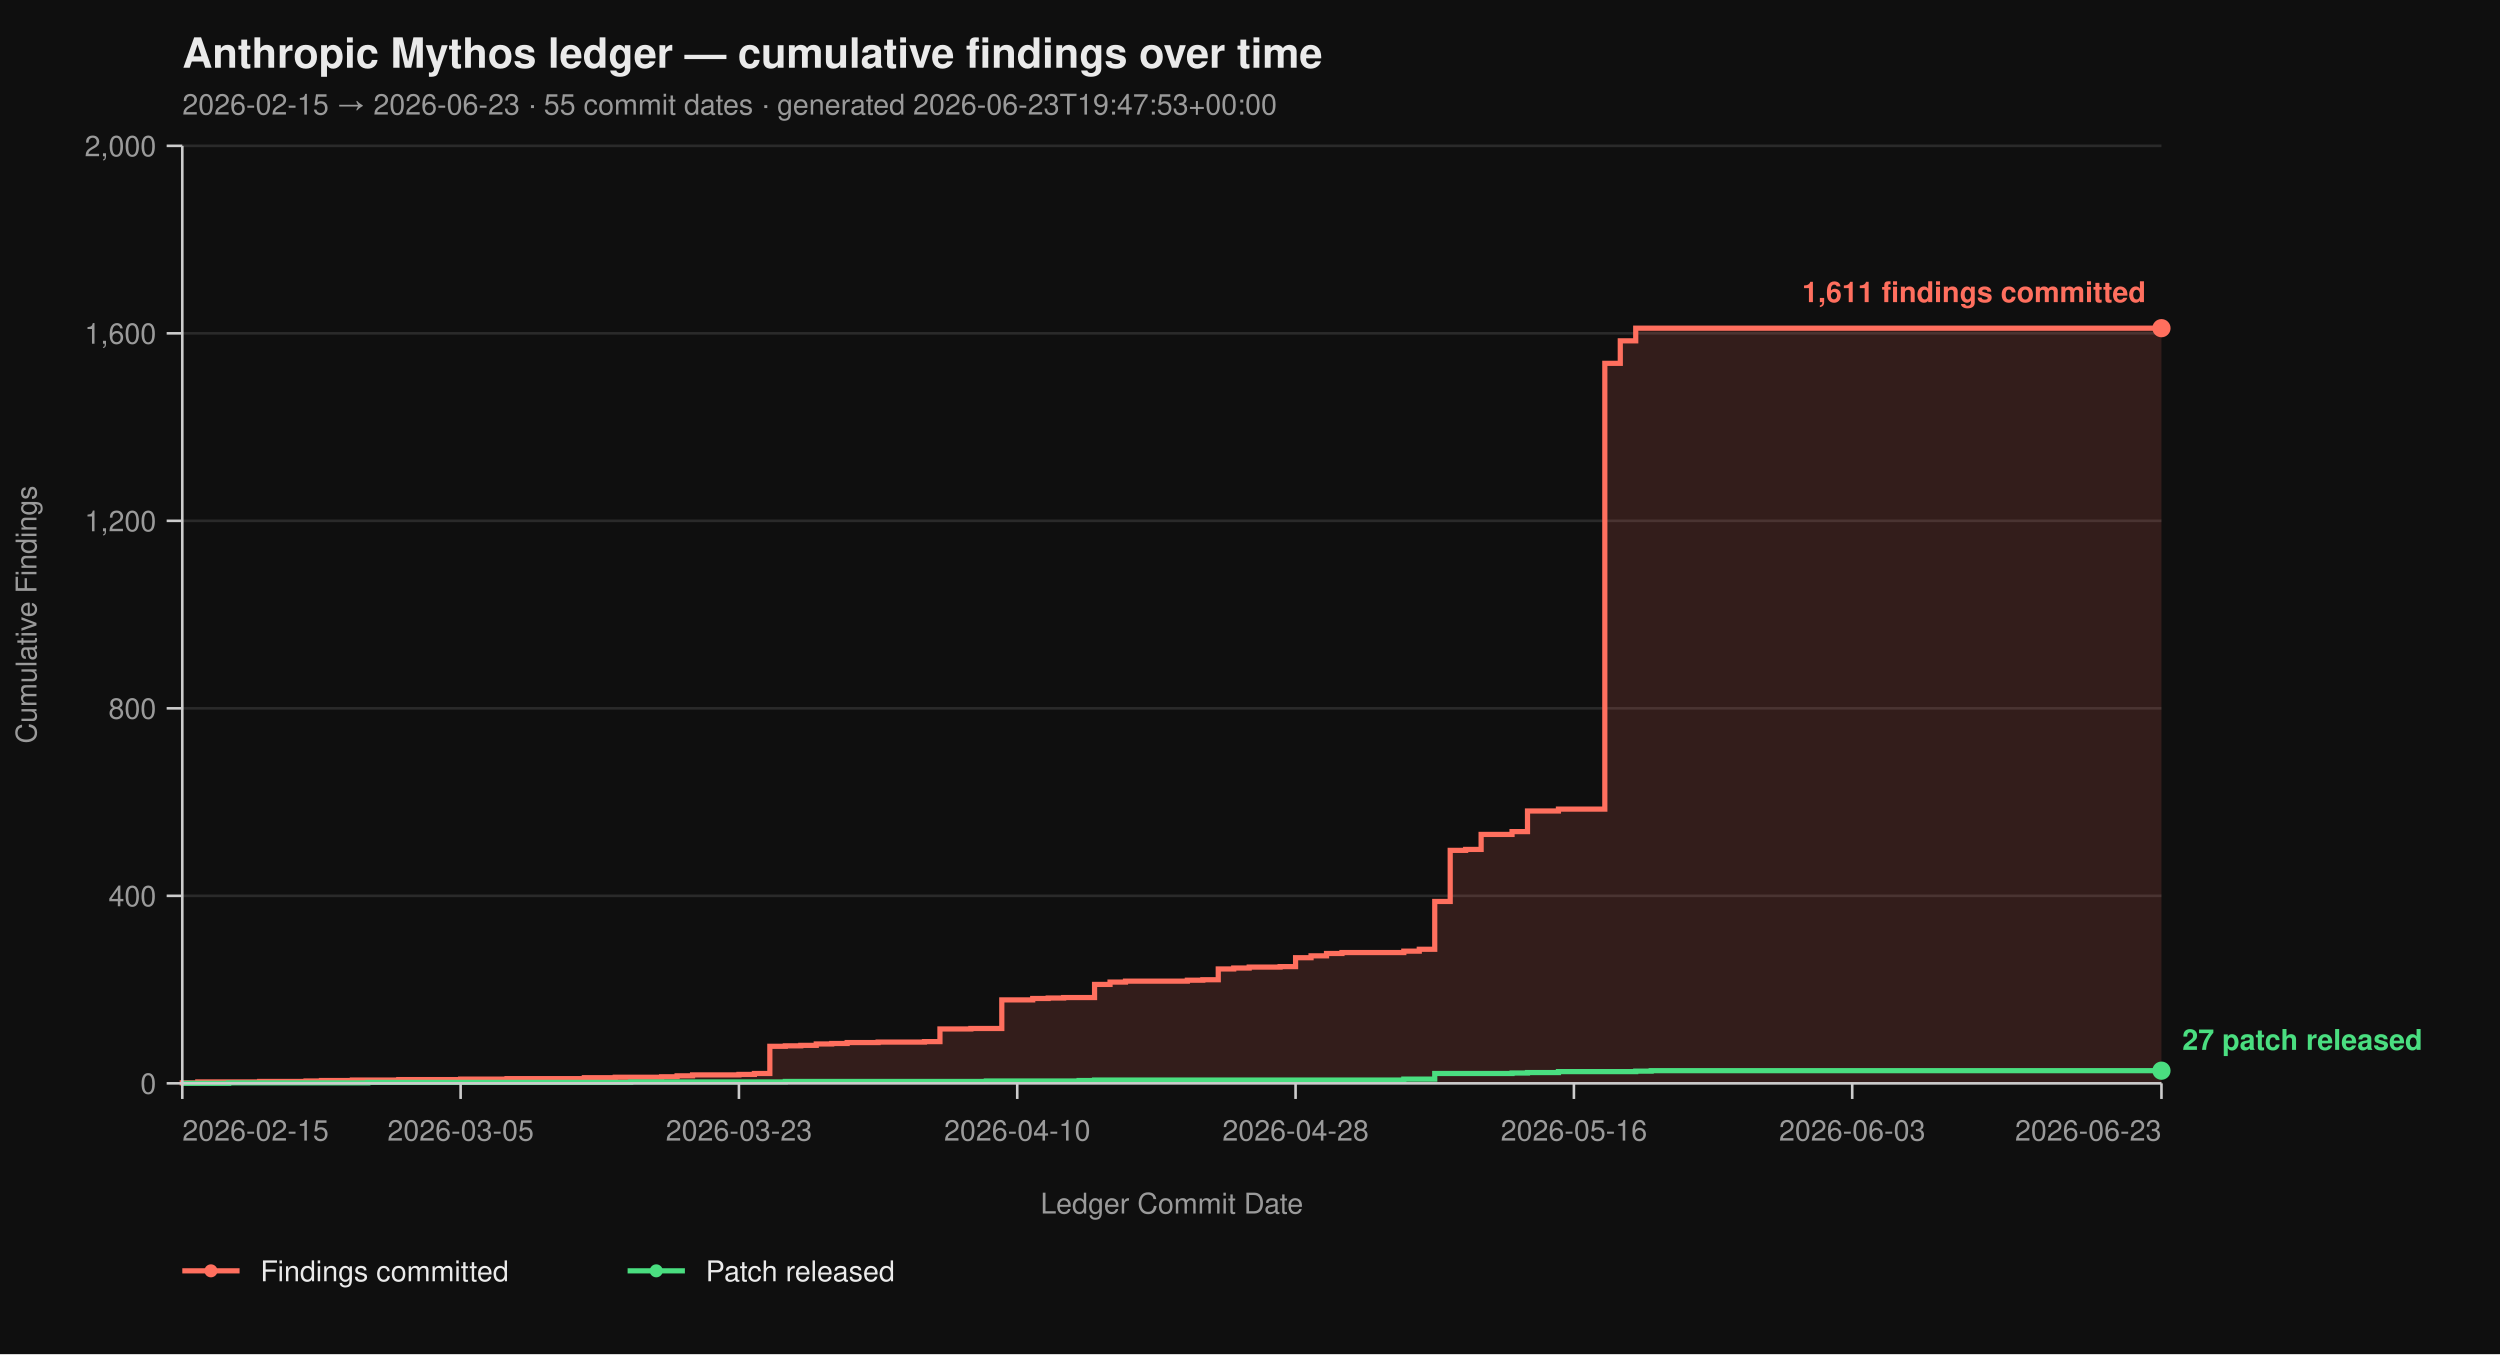
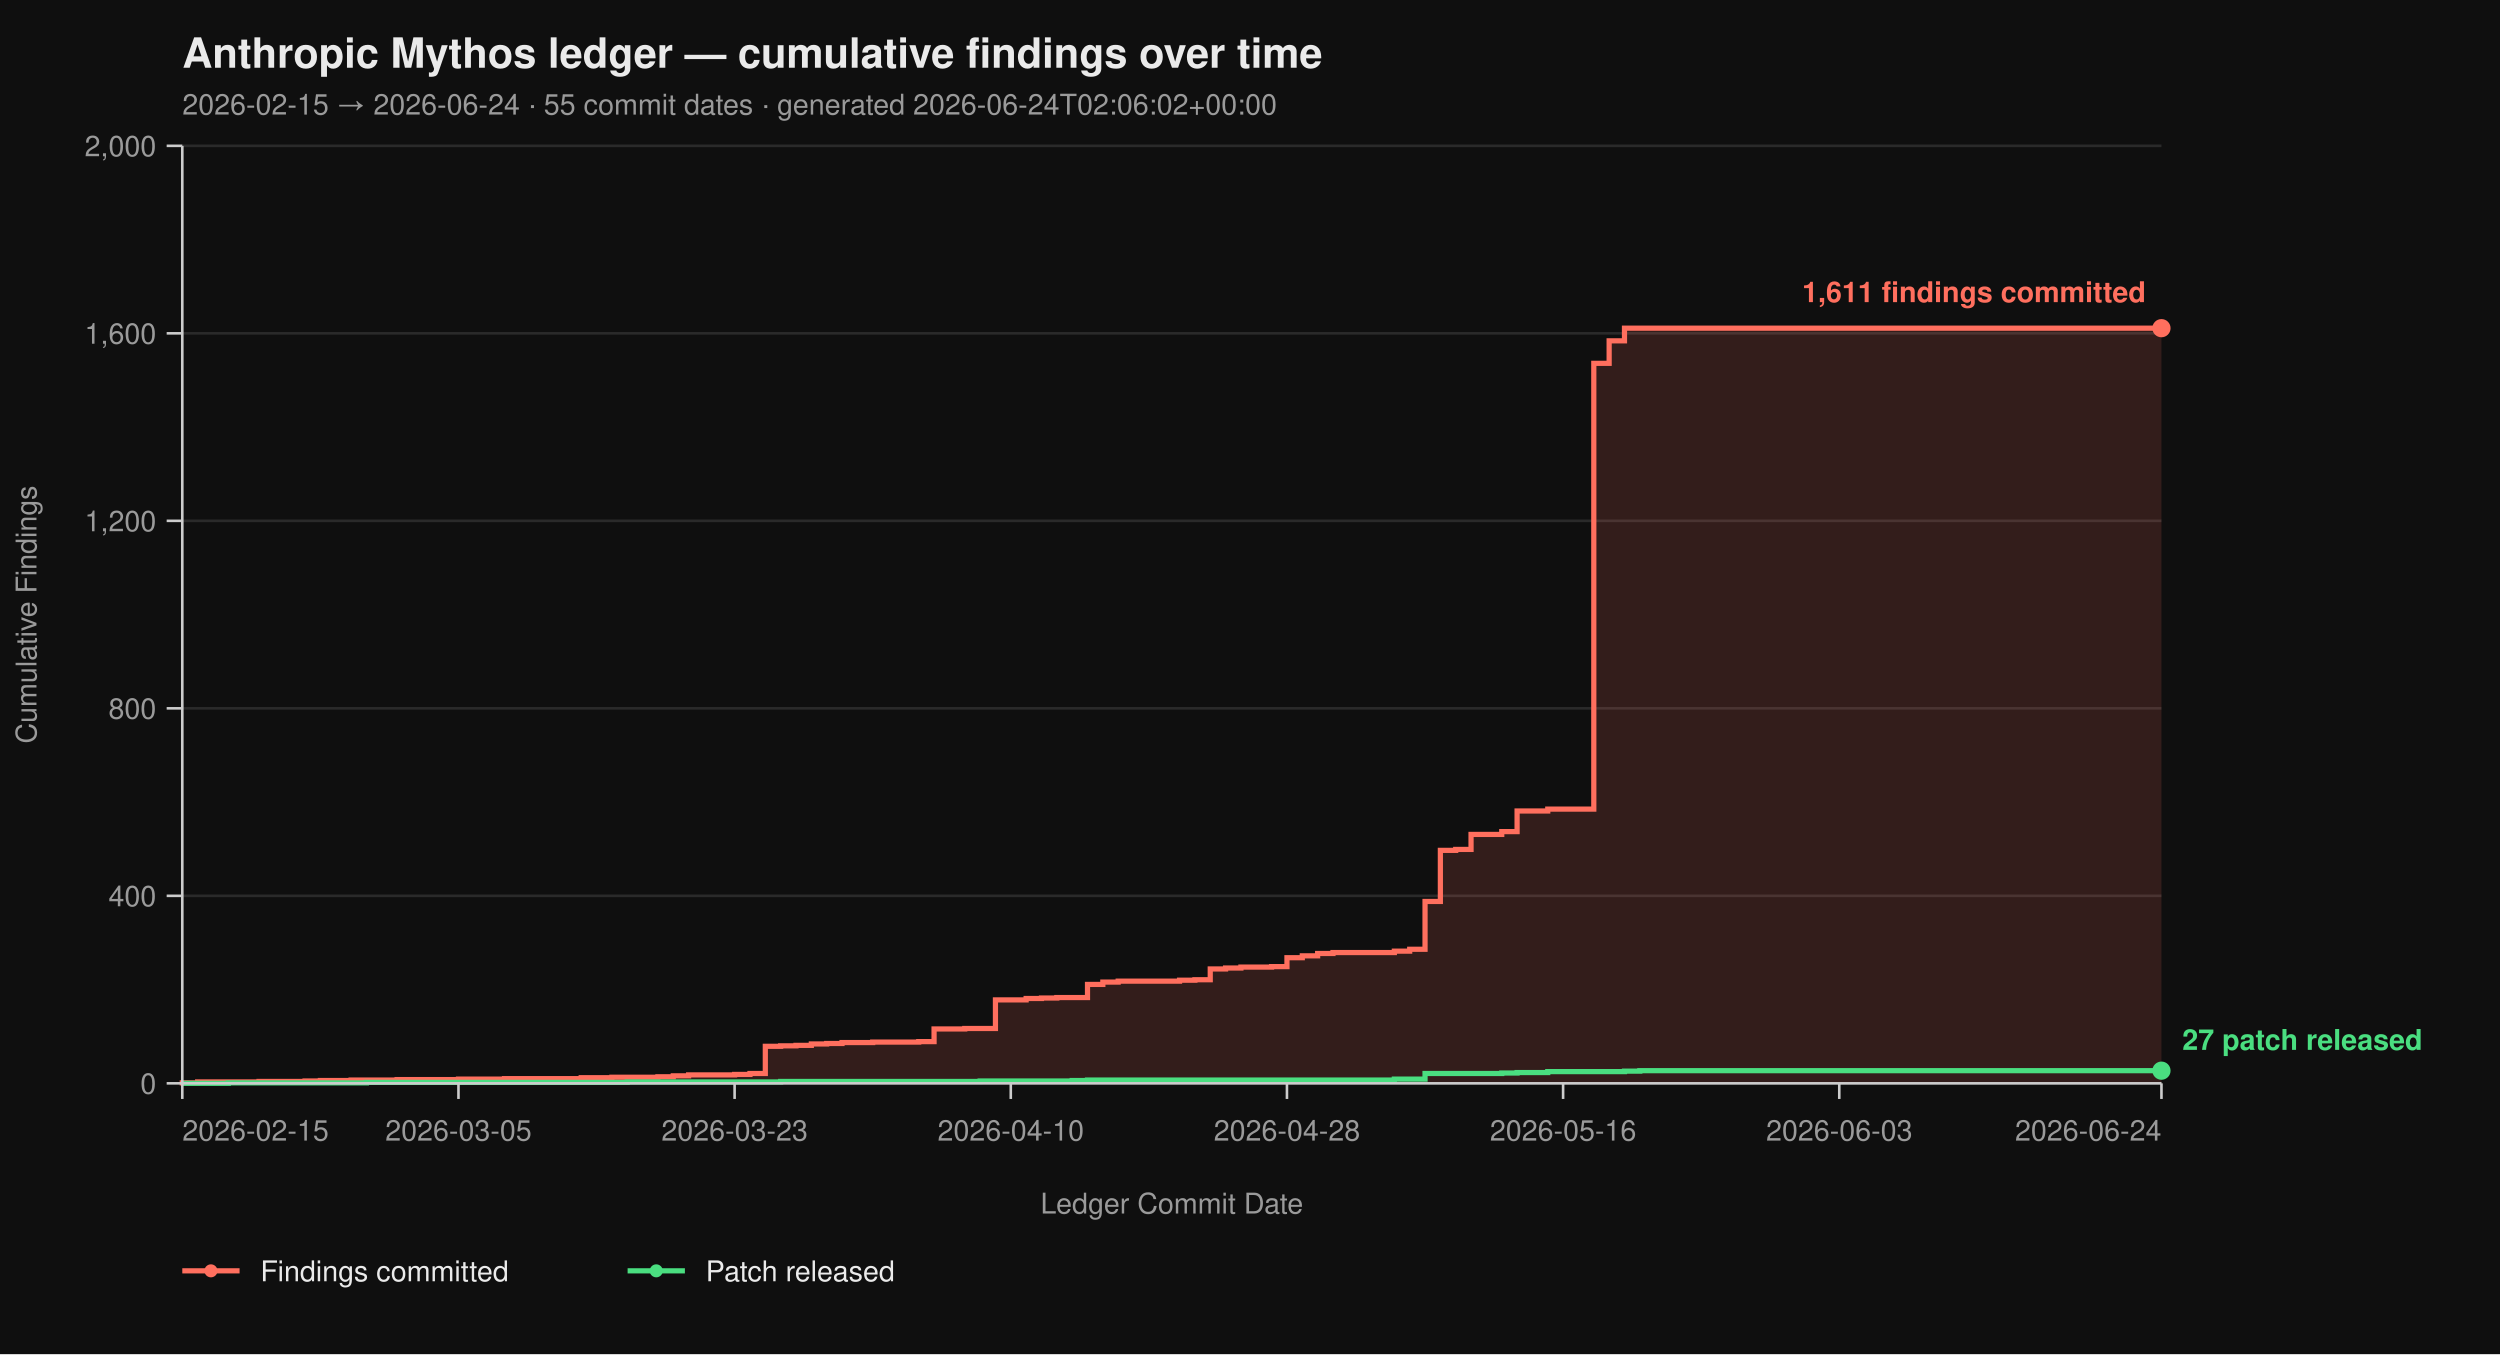
<svg xmlns="http://www.w3.org/2000/svg" viewBox="0 0 960 520" width="960" height="520" font-family="-apple-system, BlinkMacSystemFont, 'Segoe UI', Helvetica, Arial, sans-serif">
  <rect width="100%" height="100%" fill="#0f0f0f" />
  <text x="70" y="26" fill="#eaeaea" font-size="16" font-weight="700">Anthropic Mythos ledger — cumulative findings over time</text>
-   <text x="70" y="44" fill="#9a9a9a" font-size="11">2026-02-15 → 2026-06-23  ·  55 commit dates  ·  generated 2026-06-23T19:47:53+00:00</text>
+   <text x="70" y="44" fill="#9a9a9a" font-size="11">2026-02-15 → 2026-06-24  ·  55 commit dates  ·  generated 2026-06-24T02:06:02+00:00</text>
  <line x1="70" y1="416.00" x2="830" y2="416.00" stroke="#2a2a2a" stroke-width="1" />
  <line x1="70" y1="344.00" x2="830" y2="344.00" stroke="#2a2a2a" stroke-width="1" />
  <line x1="70" y1="272.00" x2="830" y2="272.00" stroke="#2a2a2a" stroke-width="1" />
  <line x1="70" y1="200.00" x2="830" y2="200.00" stroke="#2a2a2a" stroke-width="1" />
  <line x1="70" y1="128.00" x2="830" y2="128.00" stroke="#2a2a2a" stroke-width="1" />
  <line x1="70" y1="56.00" x2="830" y2="56.00" stroke="#2a2a2a" stroke-width="1" />
-   <path d="M 70.00 416.00 L 70.00 416.00 L 70.00 415.82 L 75.94 415.82 L 75.94 415.46 L 99.69 415.46 L 99.69 415.28 L 117.50 415.28 L 117.50 415.10 L 123.44 415.10 L 123.44 414.92 L 135.31 414.92 L 135.31 414.74 L 153.12 414.74 L 153.12 414.56 L 176.88 414.56 L 176.88 414.38 L 194.69 414.38 L 194.69 414.20 L 224.38 414.20 L 224.38 413.84 L 236.25 413.84 L 236.25 413.66 L 254.06 413.66 L 254.06 413.48 L 260.00 413.48 L 260.00 413.12 L 265.94 413.12 L 265.94 412.76 L 283.75 412.76 L 283.75 412.58 L 289.69 412.58 L 289.69 412.22 L 295.62 412.22 L 295.62 401.78 L 301.56 401.78 L 301.56 401.60 L 307.50 401.60 L 307.50 401.42 L 313.44 401.42 L 313.44 400.88 L 319.38 400.88 L 319.38 400.70 L 325.31 400.70 L 325.31 400.34 L 337.19 400.34 L 337.19 400.16 L 355.00 400.16 L 355.00 399.98 L 360.94 399.98 L 360.94 395.12 L 372.81 395.12 L 372.81 394.94 L 384.69 394.94 L 384.69 383.96 L 396.56 383.96 L 396.56 383.42 L 402.50 383.42 L 402.50 383.24 L 408.44 383.24 L 408.44 383.06 L 420.31 383.06 L 420.31 378.02 L 426.25 378.02 L 426.25 377.12 L 432.19 377.12 L 432.19 376.76 L 455.94 376.76 L 455.94 376.40 L 461.88 376.40 L 461.88 376.22 L 467.81 376.22 L 467.81 372.08 L 473.75 372.08 L 473.75 371.72 L 479.69 371.72 L 479.69 371.36 L 491.56 371.36 L 491.56 371.18 L 497.50 371.18 L 497.50 367.76 L 503.44 367.76 L 503.44 367.04 L 509.38 367.04 L 509.38 366.14 L 515.31 366.14 L 515.31 365.78 L 539.06 365.78 L 539.06 365.24 L 545.00 365.24 L 545.00 364.52 L 550.94 364.52 L 550.94 346.16 L 556.88 346.16 L 556.88 326.54 L 562.81 326.54 L 562.81 326.18 L 568.75 326.18 L 568.75 320.42 L 580.62 320.42 L 580.62 319.34 L 586.56 319.34 L 586.56 311.42 L 598.44 311.42 L 598.44 310.70 L 616.25 310.70 L 616.25 139.52 L 622.19 139.52 L 622.19 130.88 L 628.12 130.88 L 628.12 126.02 L 830.00 126.02 L 830.00 416.00 Z" fill="#ff6f5e26" stroke="none" />
-   <path d="M 70.00 416.00 L 70.00 416.00 L 70.00 415.82 L 75.94 415.82 L 75.94 415.46 L 99.69 415.46 L 99.69 415.28 L 117.50 415.28 L 117.50 415.10 L 123.44 415.10 L 123.44 414.92 L 135.31 414.92 L 135.31 414.74 L 153.12 414.74 L 153.12 414.56 L 176.88 414.56 L 176.88 414.38 L 194.69 414.38 L 194.69 414.20 L 224.38 414.20 L 224.38 413.84 L 236.25 413.84 L 236.25 413.66 L 254.06 413.66 L 254.06 413.48 L 260.00 413.48 L 260.00 413.12 L 265.94 413.12 L 265.94 412.76 L 283.75 412.76 L 283.75 412.58 L 289.69 412.58 L 289.69 412.22 L 295.62 412.22 L 295.62 401.78 L 301.56 401.78 L 301.56 401.60 L 307.50 401.60 L 307.50 401.42 L 313.44 401.42 L 313.44 400.88 L 319.38 400.88 L 319.38 400.70 L 325.31 400.70 L 325.31 400.34 L 337.19 400.34 L 337.19 400.16 L 355.00 400.16 L 355.00 399.98 L 360.94 399.98 L 360.94 395.12 L 372.81 395.12 L 372.81 394.94 L 384.69 394.94 L 384.69 383.96 L 396.56 383.96 L 396.56 383.42 L 402.50 383.42 L 402.50 383.24 L 408.44 383.24 L 408.44 383.06 L 420.31 383.06 L 420.31 378.02 L 426.25 378.02 L 426.25 377.12 L 432.19 377.12 L 432.19 376.76 L 455.94 376.76 L 455.94 376.40 L 461.88 376.40 L 461.88 376.22 L 467.81 376.22 L 467.81 372.08 L 473.75 372.08 L 473.75 371.72 L 479.69 371.72 L 479.69 371.36 L 491.56 371.36 L 491.56 371.18 L 497.50 371.18 L 497.50 367.76 L 503.44 367.76 L 503.44 367.04 L 509.38 367.04 L 509.38 366.14 L 515.31 366.14 L 515.31 365.78 L 539.06 365.78 L 539.06 365.24 L 545.00 365.24 L 545.00 364.52 L 550.94 364.52 L 550.94 346.16 L 556.88 346.16 L 556.88 326.54 L 562.81 326.54 L 562.81 326.18 L 568.75 326.18 L 568.75 320.42 L 580.62 320.42 L 580.62 319.34 L 586.56 319.34 L 586.56 311.42 L 598.44 311.42 L 598.44 310.70 L 616.25 310.70 L 616.25 139.52 L 622.19 139.52 L 622.19 130.88 L 628.12 130.88 L 628.12 126.02 L 830.00 126.02" fill="none" stroke="#ff6f5e" stroke-width="2" stroke-linejoin="miter" stroke-linecap="butt" />
-   <path d="M 70.00 416.00 L 87.81 416.00 L 87.81 415.82 L 141.25 415.82 L 141.25 415.64 L 242.19 415.64 L 242.19 415.46 L 301.56 415.46 L 301.56 415.28 L 378.75 415.28 L 378.75 415.10 L 414.38 415.10 L 414.38 414.92 L 420.31 414.92 L 420.31 414.74 L 539.06 414.74 L 539.06 414.38 L 550.94 414.38 L 550.94 412.22 L 580.62 412.22 L 580.62 412.04 L 586.56 412.04 L 586.56 411.86 L 598.44 411.86 L 598.44 411.50 L 628.12 411.50 L 628.12 411.32 L 634.06 411.32 L 634.06 411.14 L 830.00 411.14" fill="none" stroke="#4ade80" stroke-width="2" stroke-linejoin="miter" stroke-linecap="butt" />
+   <path d="M 70.00 416.00 L 70.00 416.00 L 70.00 415.82 L 75.89 415.82 L 75.89 415.46 L 99.46 415.46 L 99.46 415.28 L 117.13 415.28 L 117.13 415.10 L 123.02 415.10 L 123.02 414.92 L 134.81 414.92 L 134.81 414.74 L 152.48 414.74 L 152.48 414.56 L 176.05 414.56 L 176.05 414.38 L 193.72 414.38 L 193.72 414.20 L 223.18 414.20 L 223.18 413.84 L 234.96 413.84 L 234.96 413.66 L 252.64 413.66 L 252.64 413.48 L 258.53 413.48 L 258.53 413.12 L 264.42 413.12 L 264.42 412.76 L 282.09 412.76 L 282.09 412.58 L 287.98 412.58 L 287.98 412.22 L 293.88 412.22 L 293.88 401.78 L 299.77 401.78 L 299.77 401.60 L 305.66 401.60 L 305.66 401.42 L 311.55 401.42 L 311.55 400.88 L 317.44 400.88 L 317.44 400.70 L 323.33 400.70 L 323.33 400.34 L 335.12 400.34 L 335.12 400.16 L 352.79 400.16 L 352.79 399.98 L 358.68 399.98 L 358.68 395.12 L 370.47 395.12 L 370.47 394.94 L 382.25 394.94 L 382.25 383.96 L 394.03 383.96 L 394.03 383.42 L 399.92 383.42 L 399.92 383.24 L 405.81 383.24 L 405.81 383.06 L 417.60 383.06 L 417.60 378.02 L 423.49 378.02 L 423.49 377.12 L 429.38 377.12 L 429.38 376.76 L 452.95 376.76 L 452.95 376.40 L 458.84 376.40 L 458.84 376.22 L 464.73 376.22 L 464.73 372.08 L 470.62 372.08 L 470.62 371.72 L 476.51 371.72 L 476.51 371.36 L 488.29 371.36 L 488.29 371.18 L 494.19 371.18 L 494.19 367.76 L 500.08 367.76 L 500.08 367.04 L 505.97 367.04 L 505.97 366.14 L 511.86 366.14 L 511.86 365.78 L 535.43 365.78 L 535.43 365.24 L 541.32 365.24 L 541.32 364.52 L 547.21 364.52 L 547.21 346.16 L 553.10 346.16 L 553.10 326.54 L 558.99 326.54 L 558.99 326.18 L 564.88 326.18 L 564.88 320.42 L 576.67 320.42 L 576.67 319.34 L 582.56 319.34 L 582.56 311.42 L 594.34 311.42 L 594.34 310.70 L 612.02 310.70 L 612.02 139.52 L 617.91 139.52 L 617.91 130.88 L 623.80 130.88 L 623.80 126.02 L 830.00 126.02 L 830.00 416.00 Z" fill="#ff6f5e26" stroke="none" />
+   <path d="M 70.00 416.00 L 70.00 416.00 L 70.00 415.82 L 75.89 415.82 L 75.89 415.46 L 99.46 415.46 L 99.46 415.28 L 117.13 415.28 L 117.13 415.10 L 123.02 415.10 L 123.02 414.92 L 134.81 414.92 L 134.81 414.74 L 152.48 414.74 L 152.48 414.56 L 176.05 414.56 L 176.05 414.38 L 193.72 414.38 L 193.72 414.20 L 223.18 414.20 L 223.18 413.84 L 234.96 413.84 L 234.96 413.66 L 252.64 413.66 L 252.64 413.48 L 258.53 413.48 L 258.53 413.12 L 264.42 413.12 L 264.42 412.76 L 282.09 412.76 L 282.09 412.58 L 287.98 412.58 L 287.98 412.22 L 293.88 412.22 L 293.88 401.78 L 299.77 401.78 L 299.77 401.60 L 305.66 401.60 L 305.66 401.42 L 311.55 401.42 L 311.55 400.88 L 317.44 400.88 L 317.44 400.70 L 323.33 400.70 L 323.33 400.34 L 335.12 400.34 L 335.12 400.16 L 352.79 400.16 L 352.79 399.98 L 358.68 399.98 L 358.68 395.12 L 370.47 395.12 L 370.47 394.94 L 382.25 394.94 L 382.25 383.96 L 394.03 383.96 L 394.03 383.42 L 399.92 383.42 L 399.92 383.24 L 405.81 383.24 L 405.81 383.06 L 417.60 383.06 L 417.60 378.02 L 423.49 378.02 L 423.49 377.12 L 429.38 377.12 L 429.38 376.76 L 452.95 376.76 L 452.95 376.40 L 458.84 376.40 L 458.84 376.22 L 464.73 376.22 L 464.73 372.08 L 470.62 372.08 L 470.62 371.72 L 476.51 371.72 L 476.51 371.36 L 488.29 371.36 L 488.29 371.18 L 494.19 371.18 L 494.19 367.76 L 500.08 367.76 L 500.08 367.04 L 505.97 367.04 L 505.97 366.14 L 511.86 366.14 L 511.86 365.78 L 535.43 365.78 L 535.43 365.24 L 541.32 365.24 L 541.32 364.52 L 547.21 364.52 L 547.21 346.16 L 553.10 346.16 L 553.10 326.54 L 558.99 326.54 L 558.99 326.18 L 564.88 326.18 L 564.88 320.42 L 576.67 320.42 L 576.67 319.34 L 582.56 319.34 L 582.56 311.42 L 594.34 311.42 L 594.34 310.70 L 612.02 310.70 L 612.02 139.52 L 617.91 139.52 L 617.91 130.88 L 623.80 130.88 L 623.80 126.02 L 830.00 126.02" fill="none" stroke="#ff6f5e" stroke-width="2" stroke-linejoin="miter" stroke-linecap="butt" />
+   <path d="M 70.00 416.00 L 87.67 416.00 L 87.67 415.82 L 140.70 415.82 L 140.70 415.64 L 240.85 415.64 L 240.85 415.46 L 299.77 415.46 L 299.77 415.28 L 376.36 415.28 L 376.36 415.10 L 411.71 415.10 L 411.71 414.92 L 417.60 414.92 L 417.60 414.74 L 535.43 414.74 L 535.43 414.38 L 547.21 414.38 L 547.21 412.22 L 576.67 412.22 L 576.67 412.04 L 582.56 412.04 L 582.56 411.86 L 594.34 411.86 L 594.34 411.50 L 623.80 411.50 L 623.80 411.32 L 629.69 411.32 L 629.69 411.14 L 830.00 411.14" fill="none" stroke="#4ade80" stroke-width="2" stroke-linejoin="miter" stroke-linecap="butt" />
  <line x1="70" y1="56" x2="70" y2="416" stroke="#cccccc" stroke-width="1" />
  <line x1="70" y1="416" x2="830" y2="416" stroke="#cccccc" stroke-width="1" />
  <line x1="64" y1="416.00" x2="70" y2="416.00" stroke="#cccccc" stroke-width="1" />
  <line x1="64" y1="344.00" x2="70" y2="344.00" stroke="#cccccc" stroke-width="1" />
  <line x1="64" y1="272.00" x2="70" y2="272.00" stroke="#cccccc" stroke-width="1" />
  <line x1="64" y1="200.00" x2="70" y2="200.00" stroke="#cccccc" stroke-width="1" />
  <line x1="64" y1="128.00" x2="70" y2="128.00" stroke="#cccccc" stroke-width="1" />
  <line x1="64" y1="56.00" x2="70" y2="56.00" stroke="#cccccc" stroke-width="1" />
  <text x="60" y="420.00" text-anchor="end" fill="#9a9a9a" font-size="11">0</text>
  <text x="60" y="348.00" text-anchor="end" fill="#9a9a9a" font-size="11">400</text>
  <text x="60" y="276.00" text-anchor="end" fill="#9a9a9a" font-size="11">800</text>
  <text x="60" y="204.00" text-anchor="end" fill="#9a9a9a" font-size="11">1,200</text>
  <text x="60" y="132.00" text-anchor="end" fill="#9a9a9a" font-size="11">1,600</text>
  <text x="60" y="60.00" text-anchor="end" fill="#9a9a9a" font-size="11">2,000</text>
  <text x="14" y="236.00" fill="#9a9a9a" font-size="11" transform="rotate(-90 14 236.00)" text-anchor="middle">Cumulative Findings</text>
  <line x1="70.00" y1="416" x2="70.00" y2="422" stroke="#cccccc" stroke-width="1" />
-   <line x1="176.88" y1="416" x2="176.88" y2="422" stroke="#cccccc" stroke-width="1" />
-   <line x1="283.75" y1="416" x2="283.75" y2="422" stroke="#cccccc" stroke-width="1" />
-   <line x1="390.62" y1="416" x2="390.62" y2="422" stroke="#cccccc" stroke-width="1" />
-   <line x1="497.50" y1="416" x2="497.50" y2="422" stroke="#cccccc" stroke-width="1" />
-   <line x1="604.38" y1="416" x2="604.38" y2="422" stroke="#cccccc" stroke-width="1" />
-   <line x1="711.25" y1="416" x2="711.25" y2="422" stroke="#cccccc" stroke-width="1" />
+   <line x1="176.05" y1="416" x2="176.05" y2="422" stroke="#cccccc" stroke-width="1" />
+   <line x1="282.09" y1="416" x2="282.09" y2="422" stroke="#cccccc" stroke-width="1" />
+   <line x1="388.14" y1="416" x2="388.14" y2="422" stroke="#cccccc" stroke-width="1" />
+   <line x1="494.19" y1="416" x2="494.19" y2="422" stroke="#cccccc" stroke-width="1" />
+   <line x1="600.23" y1="416" x2="600.23" y2="422" stroke="#cccccc" stroke-width="1" />
+   <line x1="706.28" y1="416" x2="706.28" y2="422" stroke="#cccccc" stroke-width="1" />
  <line x1="830.00" y1="416" x2="830.00" y2="422" stroke="#cccccc" stroke-width="1" />
  <text x="70.00" y="438" text-anchor="start" fill="#9a9a9a" font-size="11">2026-02-15</text>
-   <text x="176.88" y="438" text-anchor="middle" fill="#9a9a9a" font-size="11">2026-03-05</text>
-   <text x="283.75" y="438" text-anchor="middle" fill="#9a9a9a" font-size="11">2026-03-23</text>
-   <text x="390.62" y="438" text-anchor="middle" fill="#9a9a9a" font-size="11">2026-04-10</text>
-   <text x="497.50" y="438" text-anchor="middle" fill="#9a9a9a" font-size="11">2026-04-28</text>
-   <text x="604.38" y="438" text-anchor="middle" fill="#9a9a9a" font-size="11">2026-05-16</text>
-   <text x="711.25" y="438" text-anchor="middle" fill="#9a9a9a" font-size="11">2026-06-03</text>
-   <text x="830.00" y="438" text-anchor="end" fill="#9a9a9a" font-size="11">2026-06-23</text>
+   <text x="176.05" y="438" text-anchor="middle" fill="#9a9a9a" font-size="11">2026-03-05</text>
+   <text x="282.09" y="438" text-anchor="middle" fill="#9a9a9a" font-size="11">2026-03-23</text>
+   <text x="388.14" y="438" text-anchor="middle" fill="#9a9a9a" font-size="11">2026-04-10</text>
+   <text x="494.19" y="438" text-anchor="middle" fill="#9a9a9a" font-size="11">2026-04-28</text>
+   <text x="600.23" y="438" text-anchor="middle" fill="#9a9a9a" font-size="11">2026-05-16</text>
+   <text x="706.28" y="438" text-anchor="middle" fill="#9a9a9a" font-size="11">2026-06-03</text>
+   <text x="830.00" y="438" text-anchor="end" fill="#9a9a9a" font-size="11">2026-06-24</text>
  <text x="450.00" y="466" fill="#9a9a9a" font-size="11" text-anchor="middle">Ledger Commit Date</text>
  <circle cx="830.00" cy="126.02" r="3.5" fill="#ff6f5e" />
  <text x="824.00" y="116.02" text-anchor="end" fill="#ff6f5e" font-size="11" font-weight="600">1,611 findings committed</text>
  <circle cx="830.00" cy="411.14" r="3.5" fill="#4ade80" />
  <text x="838.00" y="403.14" text-anchor="start" fill="#4ade80" font-size="11" font-weight="600">27 patch released</text>
  <line x1="70" y1="488" x2="92" y2="488" stroke="#ff6f5e" stroke-width="2" />
  <circle cx="81" cy="488" r="2.5" fill="#ff6f5e" />
  <text x="100" y="492" fill="#eaeaea" font-size="11">Findings committed</text>
  <line x1="241.0" y1="488" x2="263.0" y2="488" stroke="#4ade80" stroke-width="2" />
  <circle cx="252.0" cy="488" r="2.5" fill="#4ade80" />
  <text x="271.0" y="492" fill="#eaeaea" font-size="11">Patch released</text>
</svg>
